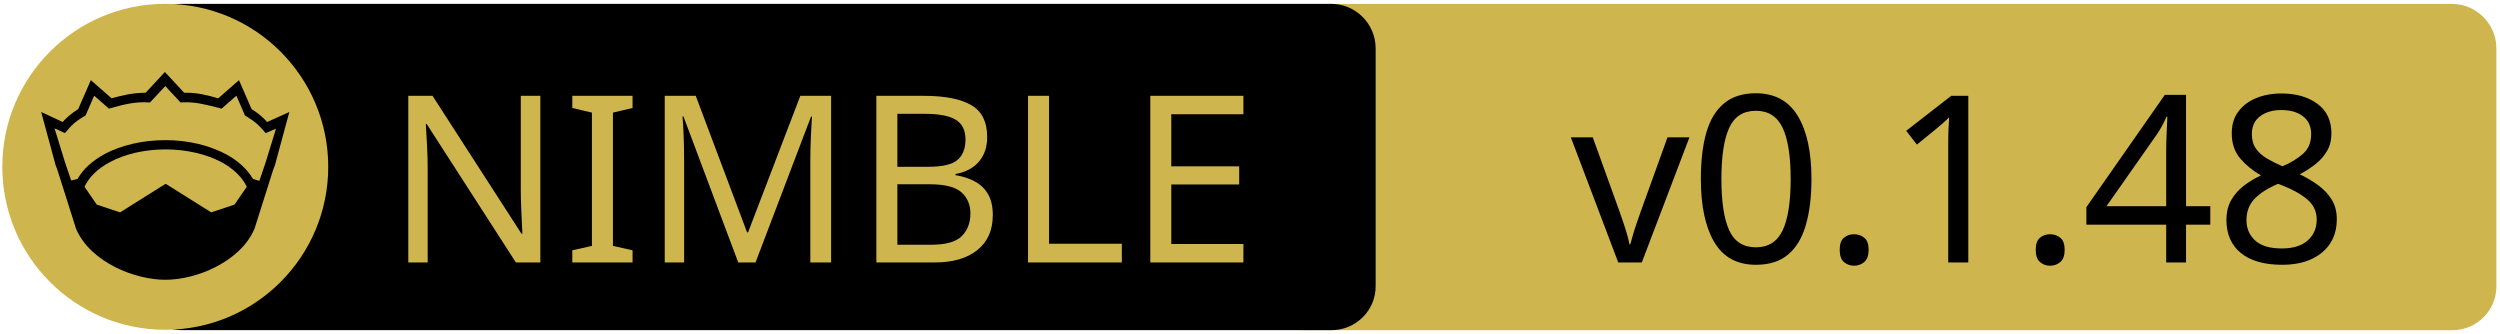
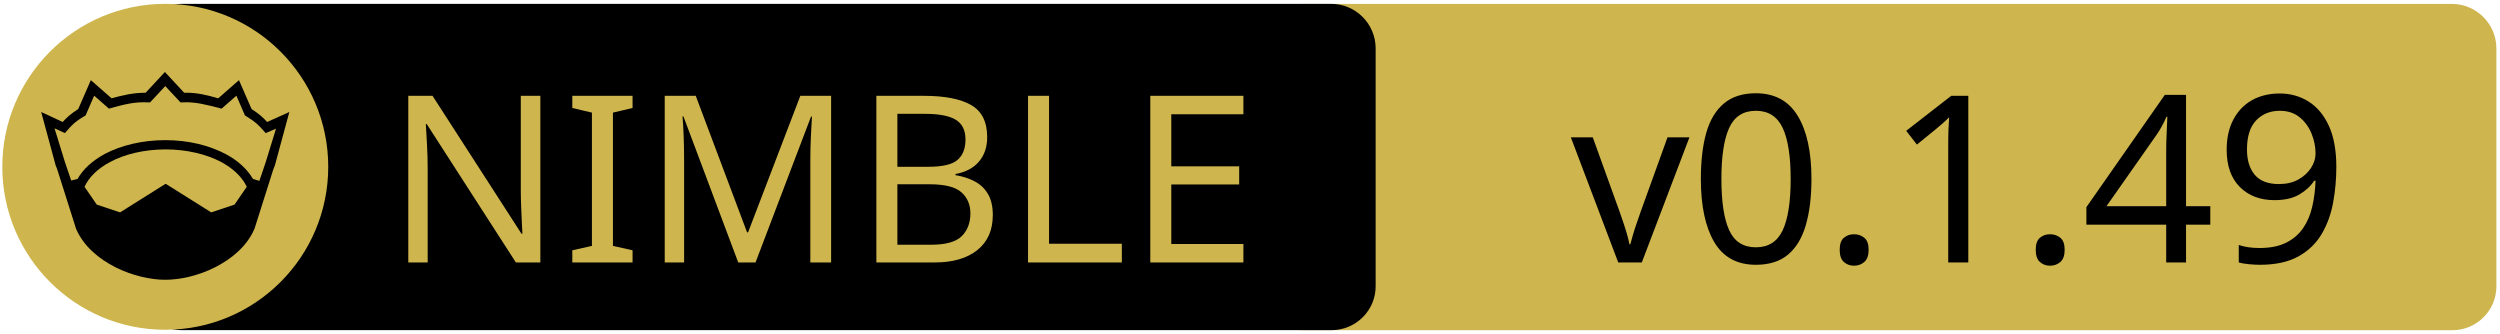
<svg xmlns="http://www.w3.org/2000/svg" xmlns:xlink="http://www.w3.org/1999/xlink" width="675" height="90" xml:space="preserve" version="1.1">
  <a xlink:href="https://github.com/nitely/nim-hyperx">
    <g>
      <path fill="#CEB54D" id="svg_15" d="m662.123,89.159l-310.5,0c-6.6,0 -12,-5.4 -12,-12l0,-64.1c0,-6.6 5.4,-12 12,-12l310.4,0c6.6,0 12,5.4 12,12l0,64.1c0.1,6.6 -5.3,12 -11.9,12z" />
      <path id="svg_1" d="m359.524,89.139l-310.5,0c-6.6,0 -12,-5.4 -12,-12l0,-64.1c0,-6.6 5.4,-12 12,-12l310.4,0c6.6,0 12,5.4 12,12l0,64.1c0.1,6.6 -5.3,12 -11.9,12z" />
      <rect id="svg_2" fill="none" height="45.9" width="315.3" class="st0" y="24.539" x="60.224" />
      <circle id="svg_4" fill="#CEB54D" r="44" cy="45.039" cx="44.624" class="st1" />
      <g id="XMLID_4_">
        <path id="svg_5" d="m78.124,30.239l-3.9,14.4l-0.4,1l-5.1,16.1c0,0 0,0 0,0c-2,4.7 -6.1,8.1 -10.6,10.4c-4.5,2.3 -9.5,3.4 -13.5,3.4c-4,0 -8.9,-1.1 -13.5,-3.4c-4.5,-2.3 -8.6,-5.7 -10.6,-10.4c0,0 0,0 0,0l-5.1,-16.1l-0.4,-1l-3.9,-14.4l5.8,2.7c0.9,-1 2,-2.1 4.2,-3.5l3.4,-7.8l5.6,4.9c2.9,-0.8 5.8,-1.5 9.2,-1.5l5.2,-5.6l5.2,5.6c3.4,-0.1 6.4,0.7 9.2,1.5l5.6,-4.9l3.4,7.8c2.2,1.4 3.3,2.5 4.2,3.5l6,-2.7z" />
        <g id="XMLID_6_">
          <g id="svg_6">
            <path id="svg_7" fill="#CEB54D" d="m66.624,50.439l-3.3,4.8l-6.3,2.1l-12.1,-7.6c-0.1,-0.1 -0.3,-0.1 -0.4,0l-12.1,7.6l-6.3,-2.1l-3.3,-4.8c1.2,-2.6 3.5,-4.9 6.9,-6.7c3.9,-2.1 9.2,-3.4 15,-3.4c5.7,0 11,1.3 15,3.4c3.3,1.8 5.7,4.1 6.9,6.7z" class="st1" />
          </g>
          <g id="svg_8" />
        </g>
        <g id="XMLID_5_">
          <g id="svg_9">
            <path id="svg_10" fill="#CEB54D" d="m74.524,34.739l-2.8,9.1l-1.7,5l-1.6,-0.5c0,0 -0.1,0 -0.1,0c-1.6,-2.7 -4.2,-5.1 -7.5,-6.8c-4.4,-2.3 -10,-3.7 -16.2,-3.7c-6.2,0 -11.9,1.4 -16.3,3.7c-3.3,1.8 -5.9,4.1 -7.4,6.8c0,0 -0.1,0 -0.1,0l-1.6,0.4l-1.7,-5l-2.8,-9.1l2.8,1.3l0.6,-0.7c1.2,-1.3 1.8,-2.2 4.7,-3.9l0.3,-0.2l2.3,-5.3l4,3.5l0.7,-0.2c3.2,-0.9 6.3,-1.7 9.8,-1.5l0.6,0l4.1,-4.4l4.1,4.4l0.6,0c3.5,-0.2 6.5,0.7 9.8,1.5l0.7,0.2l4,-3.5l2.3,5.3l0.3,0.2c2.9,1.8 3.5,2.6 4.7,3.9l0.6,0.7l2.8,-1.2z" class="st1" />
          </g>
          <g id="svg_11" />
        </g>
      </g>
      <text x="-442" y="-350.021" id="svg_16" font-size="63px" font-family="'PT Sans Caption', 'Tahoma', 'Helvetica Neue Medium', 'PT Sans', sans-serif" fill="#CEB54D" class="st1 st2 st3" transform="matrix(1 0 0 1 546.13 420.879)">NIMBLE</text>
-       <text x="-122.0" y="-350.012" id="svg_17" font-size="63.012px" font-family="'PT Sans Caption', 'Tahoma', 'Helvetica Neue Medium', 'PT Sans', sans-serif" fill="#000000" class="st1 st2 st3" transform="matrix(1 0 0 1 546.13 420.879)">v0.1.48</text>
+       <text x="-122.0" y="-350.012" id="svg_17" font-size="63.012px" font-family="'PT Sans Caption', 'Tahoma', 'Helvetica Neue Medium', 'PT Sans', sans-serif" fill="#000000" class="st1 st2 st3" transform="matrix(1 0 0 1 546.13 420.879)">v0.1.49</text>
    </g>
  </a>
</svg>
